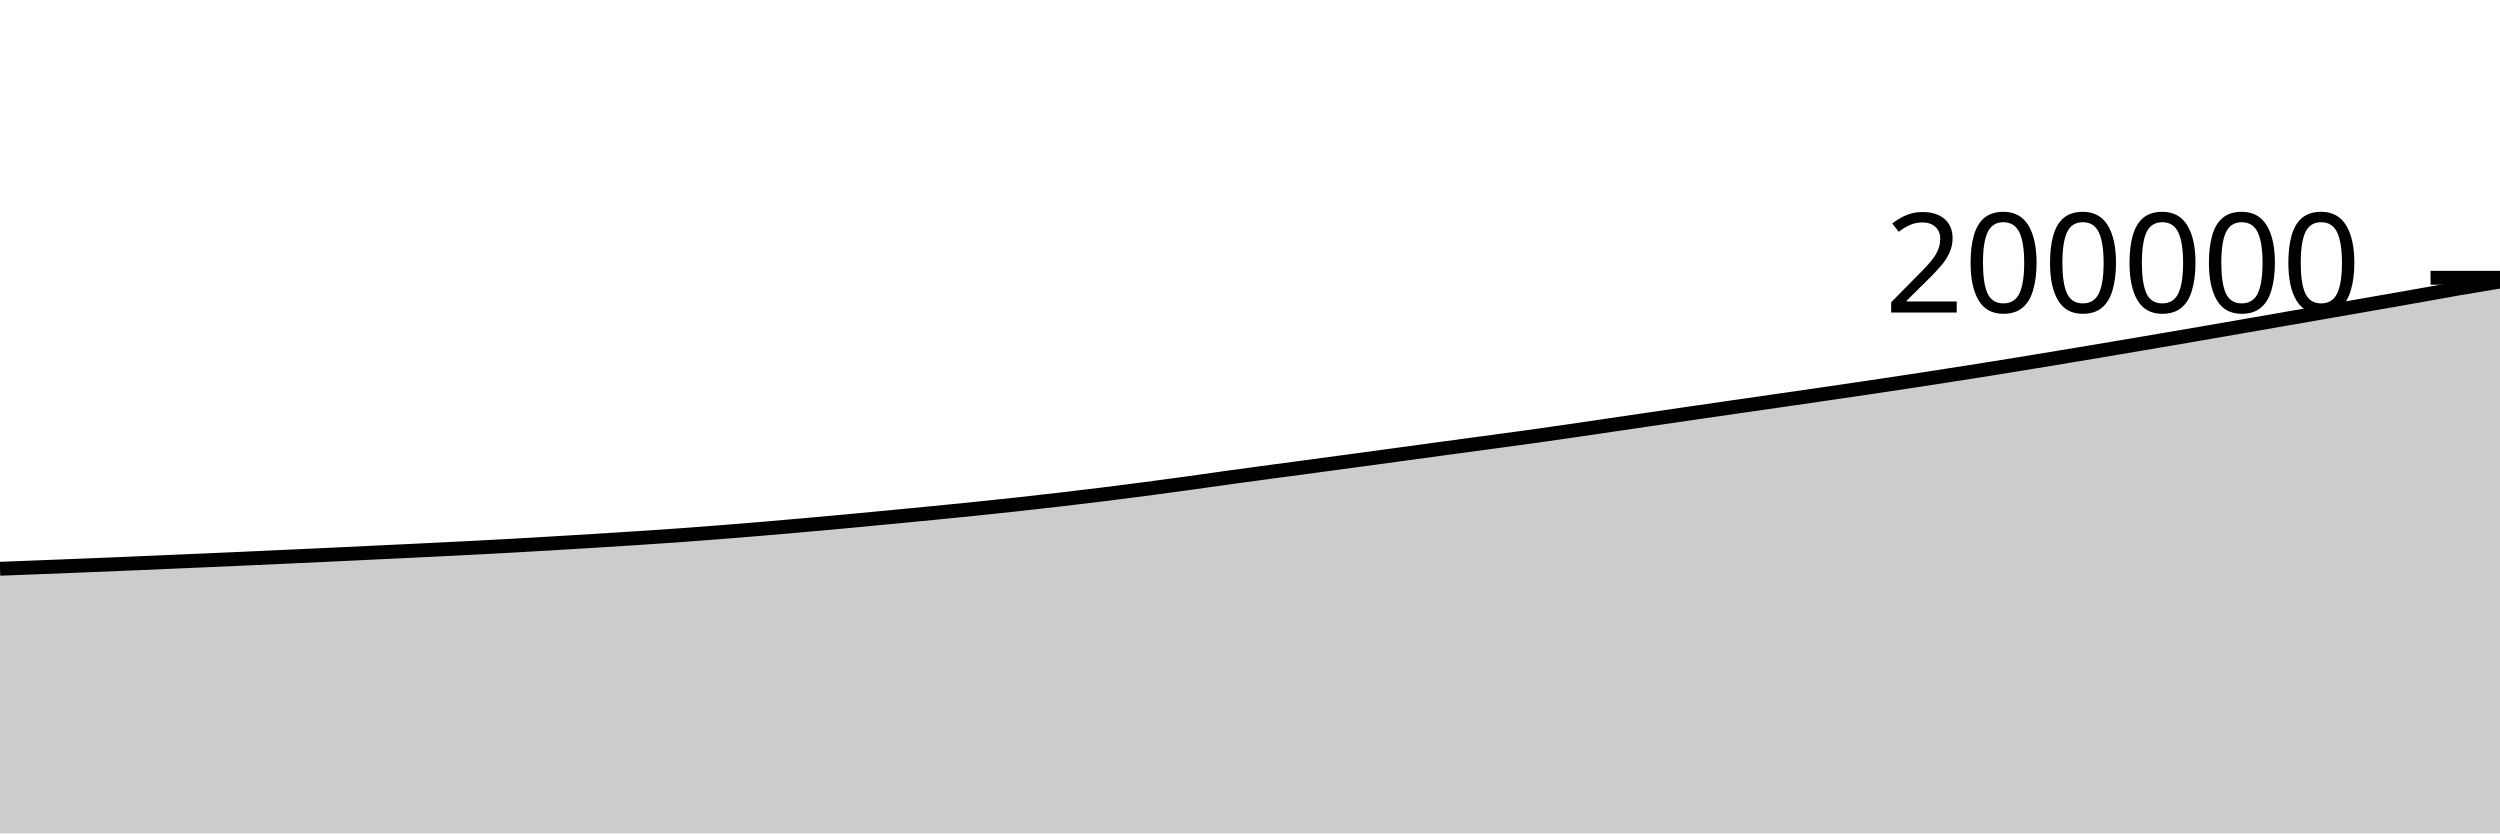
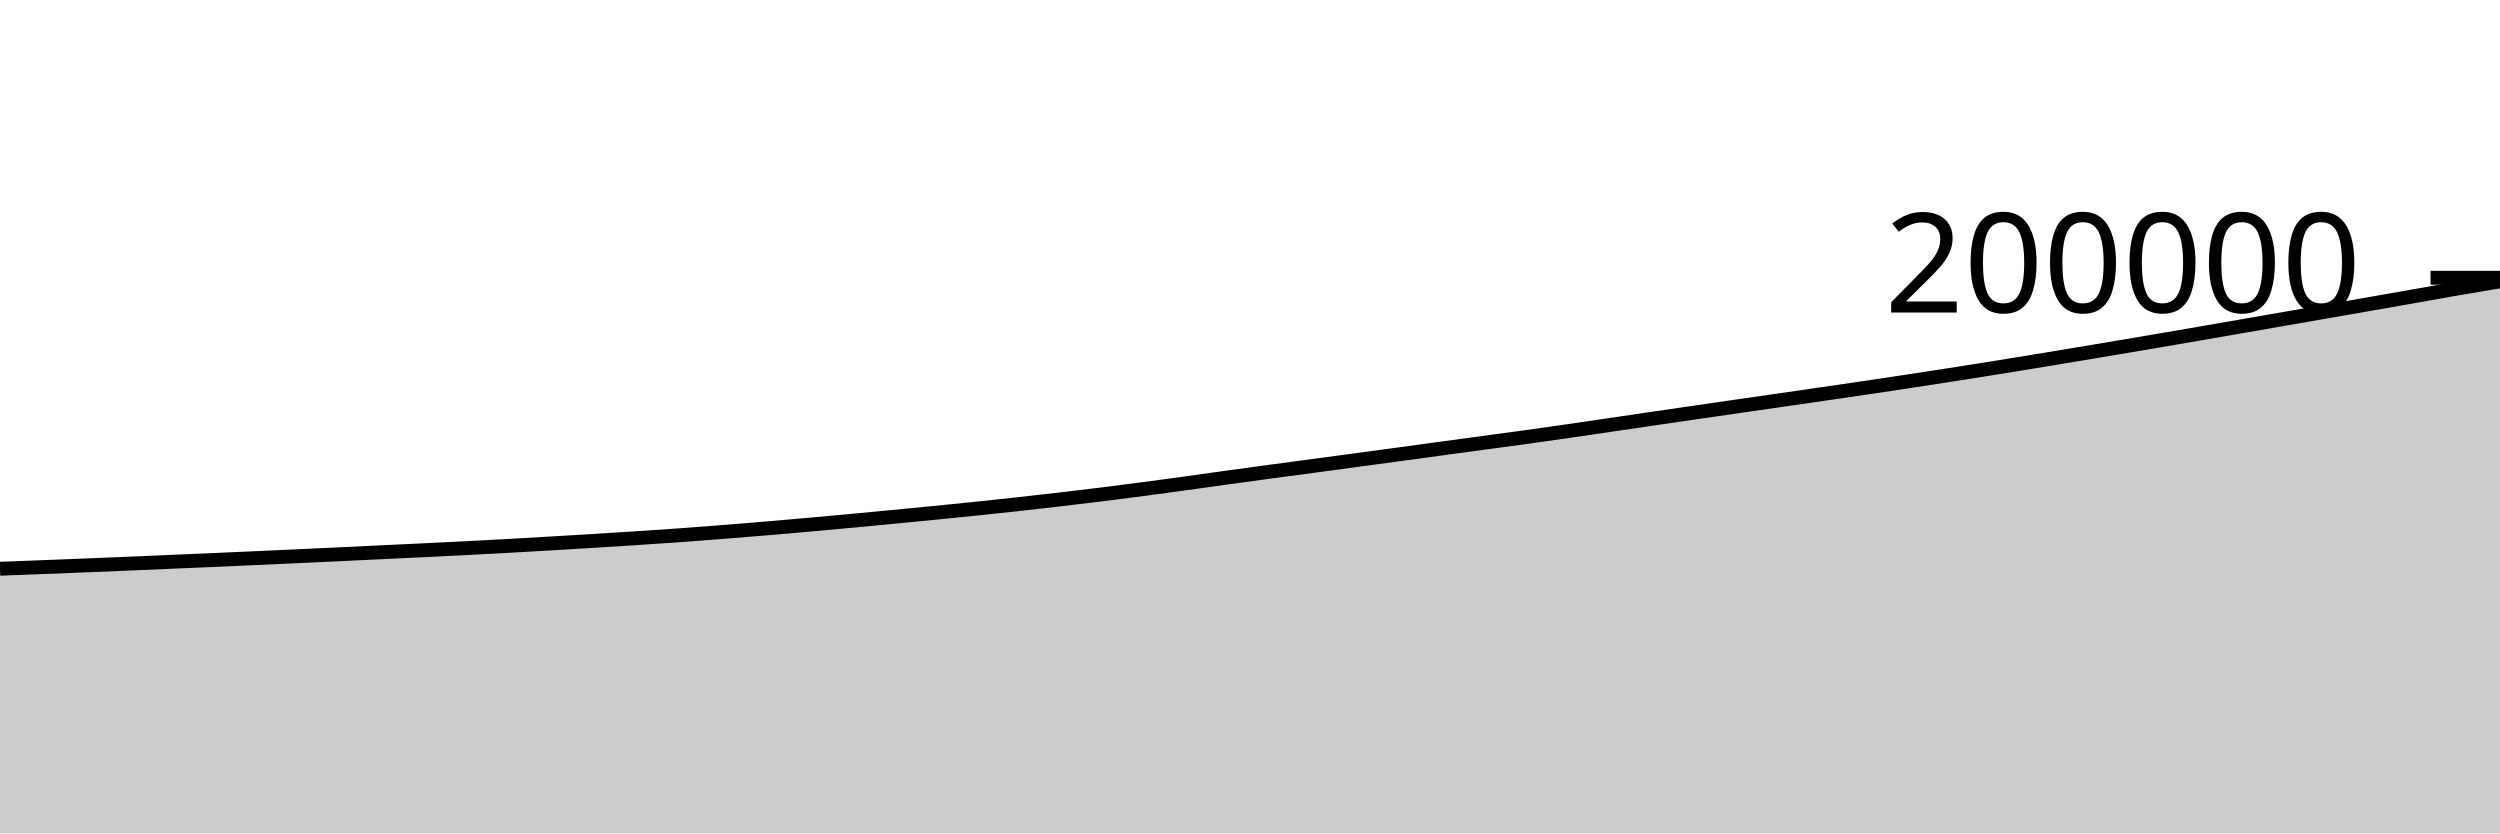
<svg xmlns="http://www.w3.org/2000/svg" viewBox="0 0 180 60">
  <g transform="translate(0,20)">
-     <path class="area" fill="rgba(0, 0, 0, 0.2)" d="M0,20.95C1.017,20.912,2.034,20.873,3.051,20.833C4.068,20.793,5.085,20.753,6.102,20.712C7.119,20.67,8.136,20.629,9.153,20.587C10.169,20.544,11.186,20.5,12.203,20.456C13.22,20.412,14.237,20.369,15.254,20.325C16.271,20.28,17.288,20.235,18.305,20.189C19.322,20.143,20.339,20.097,21.356,20.05C22.373,20.003,23.39,19.957,24.407,19.909C25.424,19.861,26.441,19.81,27.458,19.762C28.475,19.713,29.492,19.666,30.508,19.617C31.525,19.568,32.542,19.518,33.559,19.466C34.576,19.414,35.593,19.36,36.61,19.304C37.627,19.248,38.644,19.189,39.661,19.129C40.678,19.07,41.695,19.008,42.712,18.945C43.729,18.882,44.746,18.818,45.763,18.752C46.78,18.686,47.797,18.62,48.814,18.547C49.831,18.475,50.847,18.396,51.864,18.316C52.881,18.236,53.898,18.153,54.915,18.068C55.932,17.982,56.949,17.893,57.966,17.803C58.983,17.713,60,17.621,61.017,17.527C62.034,17.433,63.051,17.334,64.068,17.237C65.085,17.14,66.102,17.044,67.119,16.944C68.136,16.844,69.153,16.744,70.169,16.639C71.186,16.535,72.203,16.427,73.22,16.316C74.237,16.205,75.254,16.09,76.271,15.972C77.288,15.854,78.305,15.733,79.322,15.607C80.339,15.481,81.356,15.351,82.373,15.218C83.39,15.084,84.407,14.947,85.424,14.808C86.441,14.668,87.458,14.52,88.475,14.379C89.492,14.239,90.508,14.102,91.525,13.964C92.542,13.827,93.559,13.693,94.576,13.557C95.593,13.42,96.61,13.283,97.627,13.146C98.644,13.008,99.661,12.87,100.678,12.732C101.695,12.594,102.712,12.454,103.729,12.315C104.746,12.177,105.763,12.039,106.78,11.902C107.797,11.764,108.814,11.631,109.831,11.491C110.847,11.35,111.864,11.204,112.881,11.057C113.898,10.91,114.915,10.758,115.932,10.608C116.949,10.459,117.966,10.309,118.983,10.16C120,10.011,121.017,9.862,122.034,9.714C123.051,9.566,124.068,9.42,125.085,9.273C126.102,9.126,127.119,8.98,128.136,8.833C129.153,8.686,130.169,8.539,131.186,8.391C132.203,8.243,133.22,8.095,134.237,7.944C135.254,7.794,136.271,7.642,137.288,7.487C138.305,7.333,139.322,7.175,140.339,7.017C141.356,6.859,142.373,6.699,143.39,6.537C144.407,6.374,145.424,6.208,146.441,6.041C147.458,5.875,148.475,5.705,149.492,5.536C150.508,5.366,151.525,5.197,152.542,5.025C153.559,4.854,154.576,4.681,155.593,4.507C156.61,4.334,157.627,4.16,158.644,3.985C159.661,3.809,160.678,3.632,161.695,3.455C162.712,3.278,163.729,3.101,164.746,2.924C165.763,2.747,166.78,2.571,167.797,2.394C168.814,2.217,169.831,2.04,170.847,1.862C171.864,1.684,172.881,1.506,173.898,1.326C174.915,1.146,175.932,0.958,176.949,0.782C177.966,0.606,178.983,0.438,180,0.27L180,40C178.983,40,177.966,40,176.949,40C175.932,40,174.915,40,173.898,40C172.881,40,171.864,40,170.847,40C169.831,40,168.814,40,167.797,40C166.78,40,165.763,40,164.746,40C163.729,40,162.712,40,161.695,40C160.678,40,159.661,40,158.644,40C157.627,40,156.61,40,155.593,40C154.576,40,153.559,40,152.542,40C151.525,40,150.508,40,149.492,40C148.475,40,147.458,40,146.441,40C145.424,40,144.407,40,143.39,40C142.373,40,141.356,40,140.339,40C139.322,40,138.305,40,137.288,40C136.271,40,135.254,40,134.237,40C133.22,40,132.203,40,131.186,40C130.169,40,129.153,40,128.136,40C127.119,40,126.102,40,125.085,40C124.068,40,123.051,40,122.034,40C121.017,40,120,40,118.983,40C117.966,40,116.949,40,115.932,40C114.915,40,113.898,40,112.881,40C111.864,40,110.847,40,109.831,40C108.814,40,107.797,40,106.78,40C105.763,40,104.746,40,103.729,40C102.712,40,101.695,40,100.678,40C99.661,40,98.644,40,97.627,40C96.61,40,95.593,40,94.576,40C93.559,40,92.542,40,91.525,40C90.508,40,89.492,40,88.475,40C87.458,40,86.441,40,85.424,40C84.407,40,83.39,40,82.373,40C81.356,40,80.339,40,79.322,40C78.305,40,77.288,40,76.271,40C75.254,40,74.237,40,73.22,40C72.203,40,71.186,40,70.169,40C69.153,40,68.136,40,67.119,40C66.102,40,65.085,40,64.068,40C63.051,40,62.034,40,61.017,40C60,40,58.983,40,57.966,40C56.949,40,55.932,40,54.915,40C53.898,40,52.881,40,51.864,40C50.847,40,49.831,40,48.814,40C47.797,40,46.78,40,45.763,40C44.746,40,43.729,40,42.712,40C41.695,40,40.678,40,39.661,40C38.644,40,37.627,40,36.61,40C35.593,40,34.576,40,33.559,40C32.542,40,31.525,40,30.508,40C29.492,40,28.475,40,27.458,40C26.441,40,25.424,40,24.407,40C23.39,40,22.373,40,21.356,40C20.339,40,19.322,40,18.305,40C17.288,40,16.271,40,15.254,40C14.237,40,13.22,40,12.203,40C11.186,40,10.169,40,9.153,40C8.136,40,7.119,40,6.102,40C5.085,40,4.068,40,3.051,40C2.034,40,1.017,40,0,40Z" />
-     <path class="line" stroke="black" fill="none" d="M0,20.95C1.017,20.912,2.034,20.873,3.051,20.833C4.068,20.793,5.085,20.753,6.102,20.712C7.119,20.67,8.136,20.629,9.153,20.587C10.169,20.544,11.186,20.5,12.203,20.456C13.22,20.412,14.237,20.369,15.254,20.325C16.271,20.28,17.288,20.235,18.305,20.189C19.322,20.143,20.339,20.097,21.356,20.05C22.373,20.003,23.39,19.957,24.407,19.909C25.424,19.861,26.441,19.81,27.458,19.762C28.475,19.713,29.492,19.666,30.508,19.617C31.525,19.568,32.542,19.518,33.559,19.466C34.576,19.414,35.593,19.36,36.61,19.304C37.627,19.248,38.644,19.189,39.661,19.129C40.678,19.07,41.695,19.008,42.712,18.945C43.729,18.882,44.746,18.818,45.763,18.752C46.78,18.686,47.797,18.62,48.814,18.547C49.831,18.475,50.847,18.396,51.864,18.316C52.881,18.236,53.898,18.153,54.915,18.068C55.932,17.982,56.949,17.893,57.966,17.803C58.983,17.713,60,17.621,61.017,17.527C62.034,17.433,63.051,17.334,64.068,17.237C65.085,17.14,66.102,17.044,67.119,16.944C68.136,16.844,69.153,16.744,70.169,16.639C71.186,16.535,72.203,16.427,73.22,16.316C74.237,16.205,75.254,16.09,76.271,15.972C77.288,15.854,78.305,15.733,79.322,15.607C80.339,15.481,81.356,15.351,82.373,15.218C83.39,15.084,84.407,14.947,85.424,14.808C86.441,14.668,87.458,14.52,88.475,14.379C89.492,14.239,90.508,14.102,91.525,13.964C92.542,13.827,93.559,13.693,94.576,13.557C95.593,13.42,96.61,13.283,97.627,13.146C98.644,13.008,99.661,12.87,100.678,12.732C101.695,12.594,102.712,12.454,103.729,12.315C104.746,12.177,105.763,12.039,106.78,11.902C107.797,11.764,108.814,11.631,109.831,11.491C110.847,11.35,111.864,11.204,112.881,11.057C113.898,10.91,114.915,10.758,115.932,10.608C116.949,10.459,117.966,10.309,118.983,10.16C120,10.011,121.017,9.862,122.034,9.714C123.051,9.566,124.068,9.42,125.085,9.273C126.102,9.126,127.119,8.98,128.136,8.833C129.153,8.686,130.169,8.539,131.186,8.391C132.203,8.243,133.22,8.095,134.237,7.944C135.254,7.794,136.271,7.642,137.288,7.487C138.305,7.333,139.322,7.175,140.339,7.017C141.356,6.859,142.373,6.699,143.39,6.537C144.407,6.374,145.424,6.208,146.441,6.041C147.458,5.875,148.475,5.705,149.492,5.536C150.508,5.366,151.525,5.197,152.542,5.025C153.559,4.854,154.576,4.681,155.593,4.507C156.61,4.334,157.627,4.16,158.644,3.985C159.661,3.809,160.678,3.632,161.695,3.455C162.712,3.278,163.729,3.101,164.746,2.924C165.763,2.747,166.78,2.571,167.797,2.394C168.814,2.217,169.831,2.04,170.847,1.862C171.864,1.684,172.881,1.506,173.898,1.326C174.915,1.146,175.932,0.958,176.949,0.782C177.966,0.606,178.983,0.438,180,0.27" />
+     <path class="area" fill="rgba(0, 0, 0, 0.2)" d="M0,20.95C1.017,20.912,2.034,20.873,3.051,20.833C4.068,20.793,5.085,20.753,6.102,20.712C7.119,20.67,8.136,20.629,9.153,20.587C10.169,20.544,11.186,20.5,12.203,20.456C13.22,20.412,14.237,20.369,15.254,20.325C16.271,20.28,17.288,20.235,18.305,20.189C19.322,20.143,20.339,20.097,21.356,20.05C22.373,20.003,23.39,19.957,24.407,19.909C25.424,19.861,26.441,19.81,27.458,19.762C28.475,19.713,29.492,19.666,30.508,19.617C31.525,19.568,32.542,19.518,33.559,19.466C34.576,19.414,35.593,19.36,36.61,19.304C37.627,19.248,38.644,19.189,39.661,19.129C40.678,19.07,41.695,19.008,42.712,18.945C43.729,18.882,44.746,18.818,45.763,18.752C46.78,18.686,47.797,18.62,48.814,18.547C49.831,18.475,50.847,18.396,51.864,18.316C52.881,18.236,53.898,18.153,54.915,18.068C55.932,17.982,56.949,17.893,57.966,17.803C58.983,17.713,60,17.621,61.017,17.527C62.034,17.433,63.051,17.335,64.068,17.237C65.085,17.14,66.102,17.042,67.119,16.942C68.136,16.842,69.153,16.741,70.169,16.635C71.186,16.53,72.203,16.422,73.22,16.31C74.237,16.198,75.254,16.082,76.271,15.963C77.288,15.845,78.305,15.723,79.322,15.597C80.339,15.47,81.356,15.339,82.373,15.205C83.39,15.072,84.407,14.933,85.424,14.793C86.441,14.653,87.458,14.506,88.475,14.365C89.492,14.224,90.508,14.087,91.525,13.95C92.542,13.813,93.559,13.679,94.576,13.542C95.593,13.406,96.61,13.269,97.627,13.131C98.644,12.994,99.661,12.856,100.678,12.718C101.695,12.579,102.712,12.439,103.729,12.301C104.746,12.163,105.763,12.025,106.78,11.887C107.797,11.75,108.814,11.617,109.831,11.476C110.847,11.335,111.864,11.189,112.881,11.042C113.898,10.895,114.915,10.743,115.932,10.594C116.949,10.445,117.966,10.295,118.983,10.146C120,9.997,121.017,9.847,122.034,9.7C123.051,9.552,124.068,9.405,125.085,9.258C126.102,9.112,127.119,8.966,128.136,8.819C129.153,8.672,130.169,8.524,131.186,8.376C132.203,8.228,133.22,8.081,134.237,7.93C135.254,7.779,136.271,7.627,137.288,7.473C138.305,7.318,139.322,7.161,140.339,7.003C141.356,6.844,142.373,6.685,143.39,6.522C144.407,6.36,145.424,6.194,146.441,6.027C147.458,5.86,148.475,5.691,149.492,5.521C150.508,5.352,151.525,5.182,152.542,5.011C153.559,4.839,154.576,4.666,155.593,4.493C156.61,4.32,157.627,4.146,158.644,3.97C159.661,3.795,160.678,3.617,161.695,3.44C162.712,3.264,163.729,3.086,164.746,2.909C165.763,2.733,166.78,2.557,167.797,2.38C168.814,2.203,169.831,2.026,170.847,1.847C171.864,1.669,172.881,1.491,173.898,1.311C174.915,1.131,175.932,0.944,176.949,0.768C177.966,0.592,178.983,0.424,180,0.256L180,40C178.983,40,177.966,40,176.949,40C175.932,40,174.915,40,173.898,40C172.881,40,171.864,40,170.847,40C169.831,40,168.814,40,167.797,40C166.78,40,165.763,40,164.746,40C163.729,40,162.712,40,161.695,40C160.678,40,159.661,40,158.644,40C157.627,40,156.61,40,155.593,40C154.576,40,153.559,40,152.542,40C151.525,40,150.508,40,149.492,40C148.475,40,147.458,40,146.441,40C145.424,40,144.407,40,143.39,40C142.373,40,141.356,40,140.339,40C139.322,40,138.305,40,137.288,40C136.271,40,135.254,40,134.237,40C133.22,40,132.203,40,131.186,40C130.169,40,129.153,40,128.136,40C127.119,40,126.102,40,125.085,40C124.068,40,123.051,40,122.034,40C121.017,40,120,40,118.983,40C117.966,40,116.949,40,115.932,40C114.915,40,113.898,40,112.881,40C111.864,40,110.847,40,109.831,40C108.814,40,107.797,40,106.78,40C105.763,40,104.746,40,103.729,40C102.712,40,101.695,40,100.678,40C99.661,40,98.644,40,97.627,40C96.61,40,95.593,40,94.576,40C93.559,40,92.542,40,91.525,40C90.508,40,89.492,40,88.475,40C87.458,40,86.441,40,85.424,40C84.407,40,83.39,40,82.373,40C81.356,40,80.339,40,79.322,40C78.305,40,77.288,40,76.271,40C75.254,40,74.237,40,73.22,40C72.203,40,71.186,40,70.169,40C69.153,40,68.136,40,67.119,40C66.102,40,65.085,40,64.068,40C63.051,40,62.034,40,61.017,40C60,40,58.983,40,57.966,40C56.949,40,55.932,40,54.915,40C53.898,40,52.881,40,51.864,40C50.847,40,49.831,40,48.814,40C47.797,40,46.78,40,45.763,40C44.746,40,43.729,40,42.712,40C41.695,40,40.678,40,39.661,40C38.644,40,37.627,40,36.61,40C35.593,40,34.576,40,33.559,40C32.542,40,31.525,40,30.508,40C29.492,40,28.475,40,27.458,40C26.441,40,25.424,40,24.407,40C23.39,40,22.373,40,21.356,40C20.339,40,19.322,40,18.305,40C17.288,40,16.271,40,15.254,40C14.237,40,13.22,40,12.203,40C11.186,40,10.169,40,9.153,40C8.136,40,7.119,40,6.102,40C5.085,40,4.068,40,3.051,40C2.034,40,1.017,40,0,40Z" />
+     <path class="line" stroke="black" fill="none" d="M0,20.95C1.017,20.912,2.034,20.873,3.051,20.833C4.068,20.793,5.085,20.753,6.102,20.712C7.119,20.67,8.136,20.629,9.153,20.587C10.169,20.544,11.186,20.5,12.203,20.456C13.22,20.412,14.237,20.369,15.254,20.325C16.271,20.28,17.288,20.235,18.305,20.189C19.322,20.143,20.339,20.097,21.356,20.05C22.373,20.003,23.39,19.957,24.407,19.909C25.424,19.861,26.441,19.81,27.458,19.762C28.475,19.713,29.492,19.666,30.508,19.617C31.525,19.568,32.542,19.518,33.559,19.466C34.576,19.414,35.593,19.36,36.61,19.304C37.627,19.248,38.644,19.189,39.661,19.129C40.678,19.07,41.695,19.008,42.712,18.945C43.729,18.882,44.746,18.818,45.763,18.752C46.78,18.686,47.797,18.62,48.814,18.547C49.831,18.475,50.847,18.396,51.864,18.316C52.881,18.236,53.898,18.153,54.915,18.068C55.932,17.982,56.949,17.893,57.966,17.803C58.983,17.713,60,17.621,61.017,17.527C62.034,17.433,63.051,17.335,64.068,17.237C65.085,17.14,66.102,17.042,67.119,16.942C68.136,16.842,69.153,16.741,70.169,16.635C71.186,16.53,72.203,16.422,73.22,16.31C74.237,16.198,75.254,16.082,76.271,15.963C77.288,15.845,78.305,15.723,79.322,15.597C80.339,15.47,81.356,15.339,82.373,15.205C83.39,15.072,84.407,14.933,85.424,14.793C86.441,14.653,87.458,14.506,88.475,14.365C89.492,14.224,90.508,14.087,91.525,13.95C92.542,13.813,93.559,13.679,94.576,13.542C95.593,13.406,96.61,13.269,97.627,13.131C98.644,12.994,99.661,12.856,100.678,12.718C101.695,12.579,102.712,12.439,103.729,12.301C104.746,12.163,105.763,12.025,106.78,11.887C107.797,11.75,108.814,11.617,109.831,11.476C110.847,11.335,111.864,11.189,112.881,11.042C113.898,10.895,114.915,10.743,115.932,10.594C116.949,10.445,117.966,10.295,118.983,10.146C120,9.997,121.017,9.847,122.034,9.7C123.051,9.552,124.068,9.405,125.085,9.258C126.102,9.112,127.119,8.966,128.136,8.819C129.153,8.672,130.169,8.524,131.186,8.376C132.203,8.228,133.22,8.081,134.237,7.93C135.254,7.779,136.271,7.627,137.288,7.473C138.305,7.318,139.322,7.161,140.339,7.003C141.356,6.844,142.373,6.685,143.39,6.522C144.407,6.36,145.424,6.194,146.441,6.027C147.458,5.86,148.475,5.691,149.492,5.521C150.508,5.352,151.525,5.182,152.542,5.011C153.559,4.839,154.576,4.666,155.593,4.493C156.61,4.32,157.627,4.146,158.644,3.97C159.661,3.795,160.678,3.617,161.695,3.44C162.712,3.264,163.729,3.086,164.746,2.909C165.763,2.733,166.78,2.557,167.797,2.38C168.814,2.203,169.831,2.026,170.847,1.847C171.864,1.669,172.881,1.491,173.898,1.311C174.915,1.131,175.932,0.944,176.949,0.768C177.966,0.592,178.983,0.424,180,0.256" />
    <path class="axis-ceiling" stroke-width="1" stroke="black" fill="none" d="M175,0L180,0" />
    <text class="axis-ceiling-label" font-family="sans-serif" text-anchor="end" font-size="10px" x="170" y="2.5">200000</text>
  </g>
</svg>
